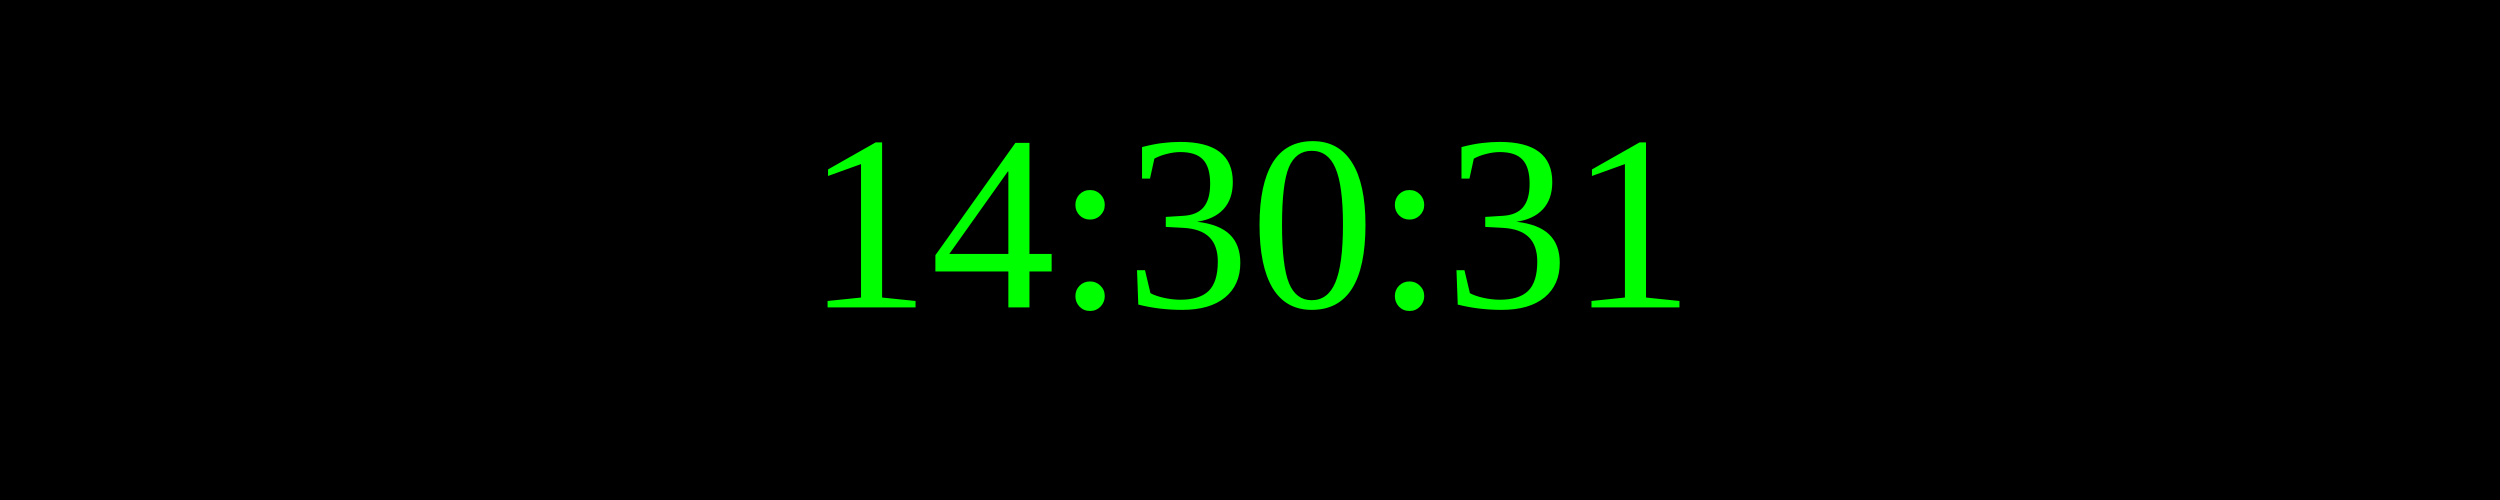
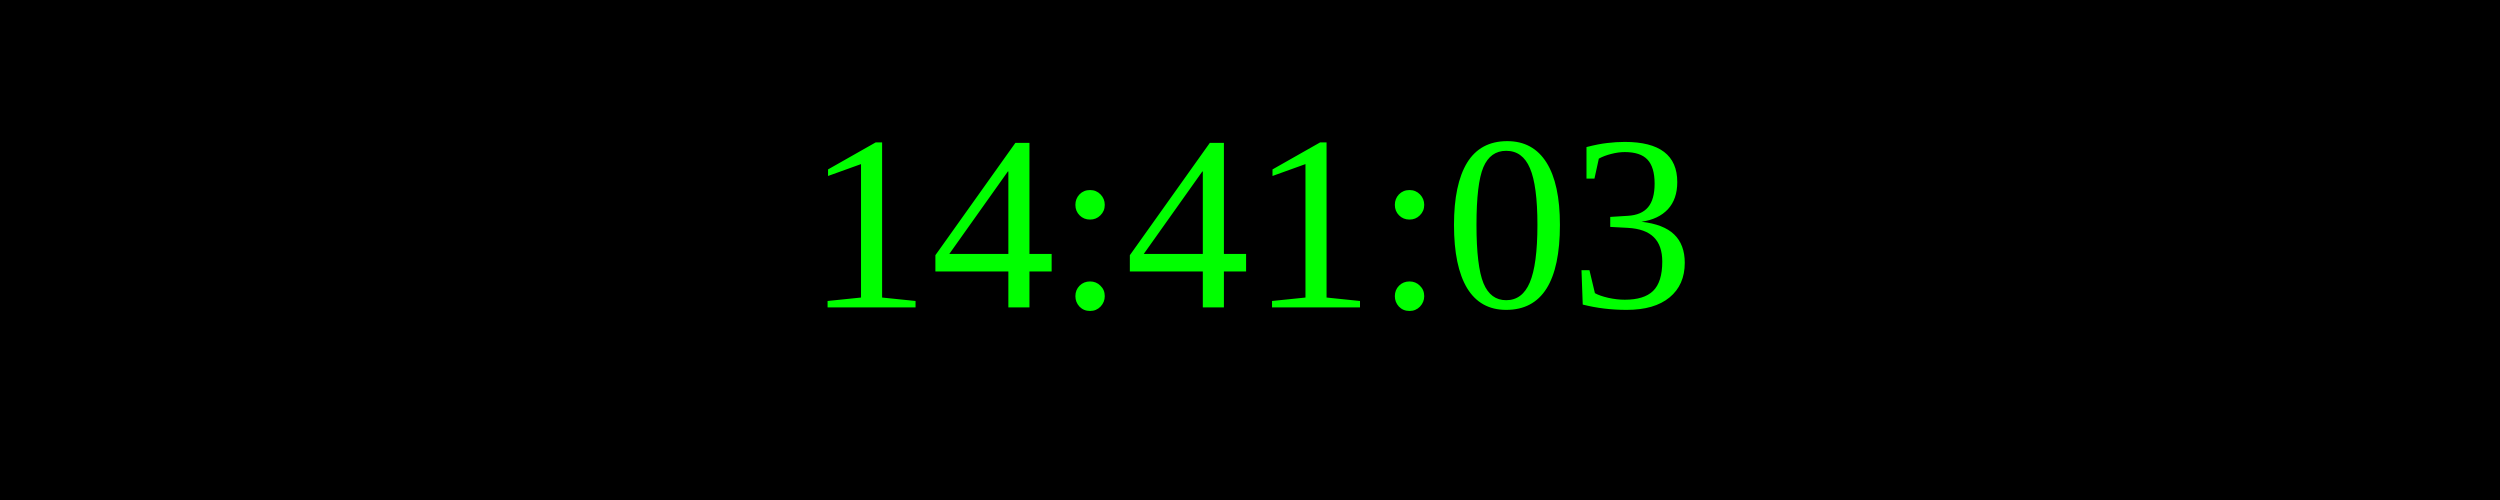
<svg xmlns="http://www.w3.org/2000/svg" width="250" height="50">
  <rect width="100%" height="100%" fill="black" />
  <text x="50%" y="50%" font-size="25" fill="lime" text-anchor="middle" dominant-baseline="middle">
- 14:30:31
+ 14:41:03
</text>
</svg>
